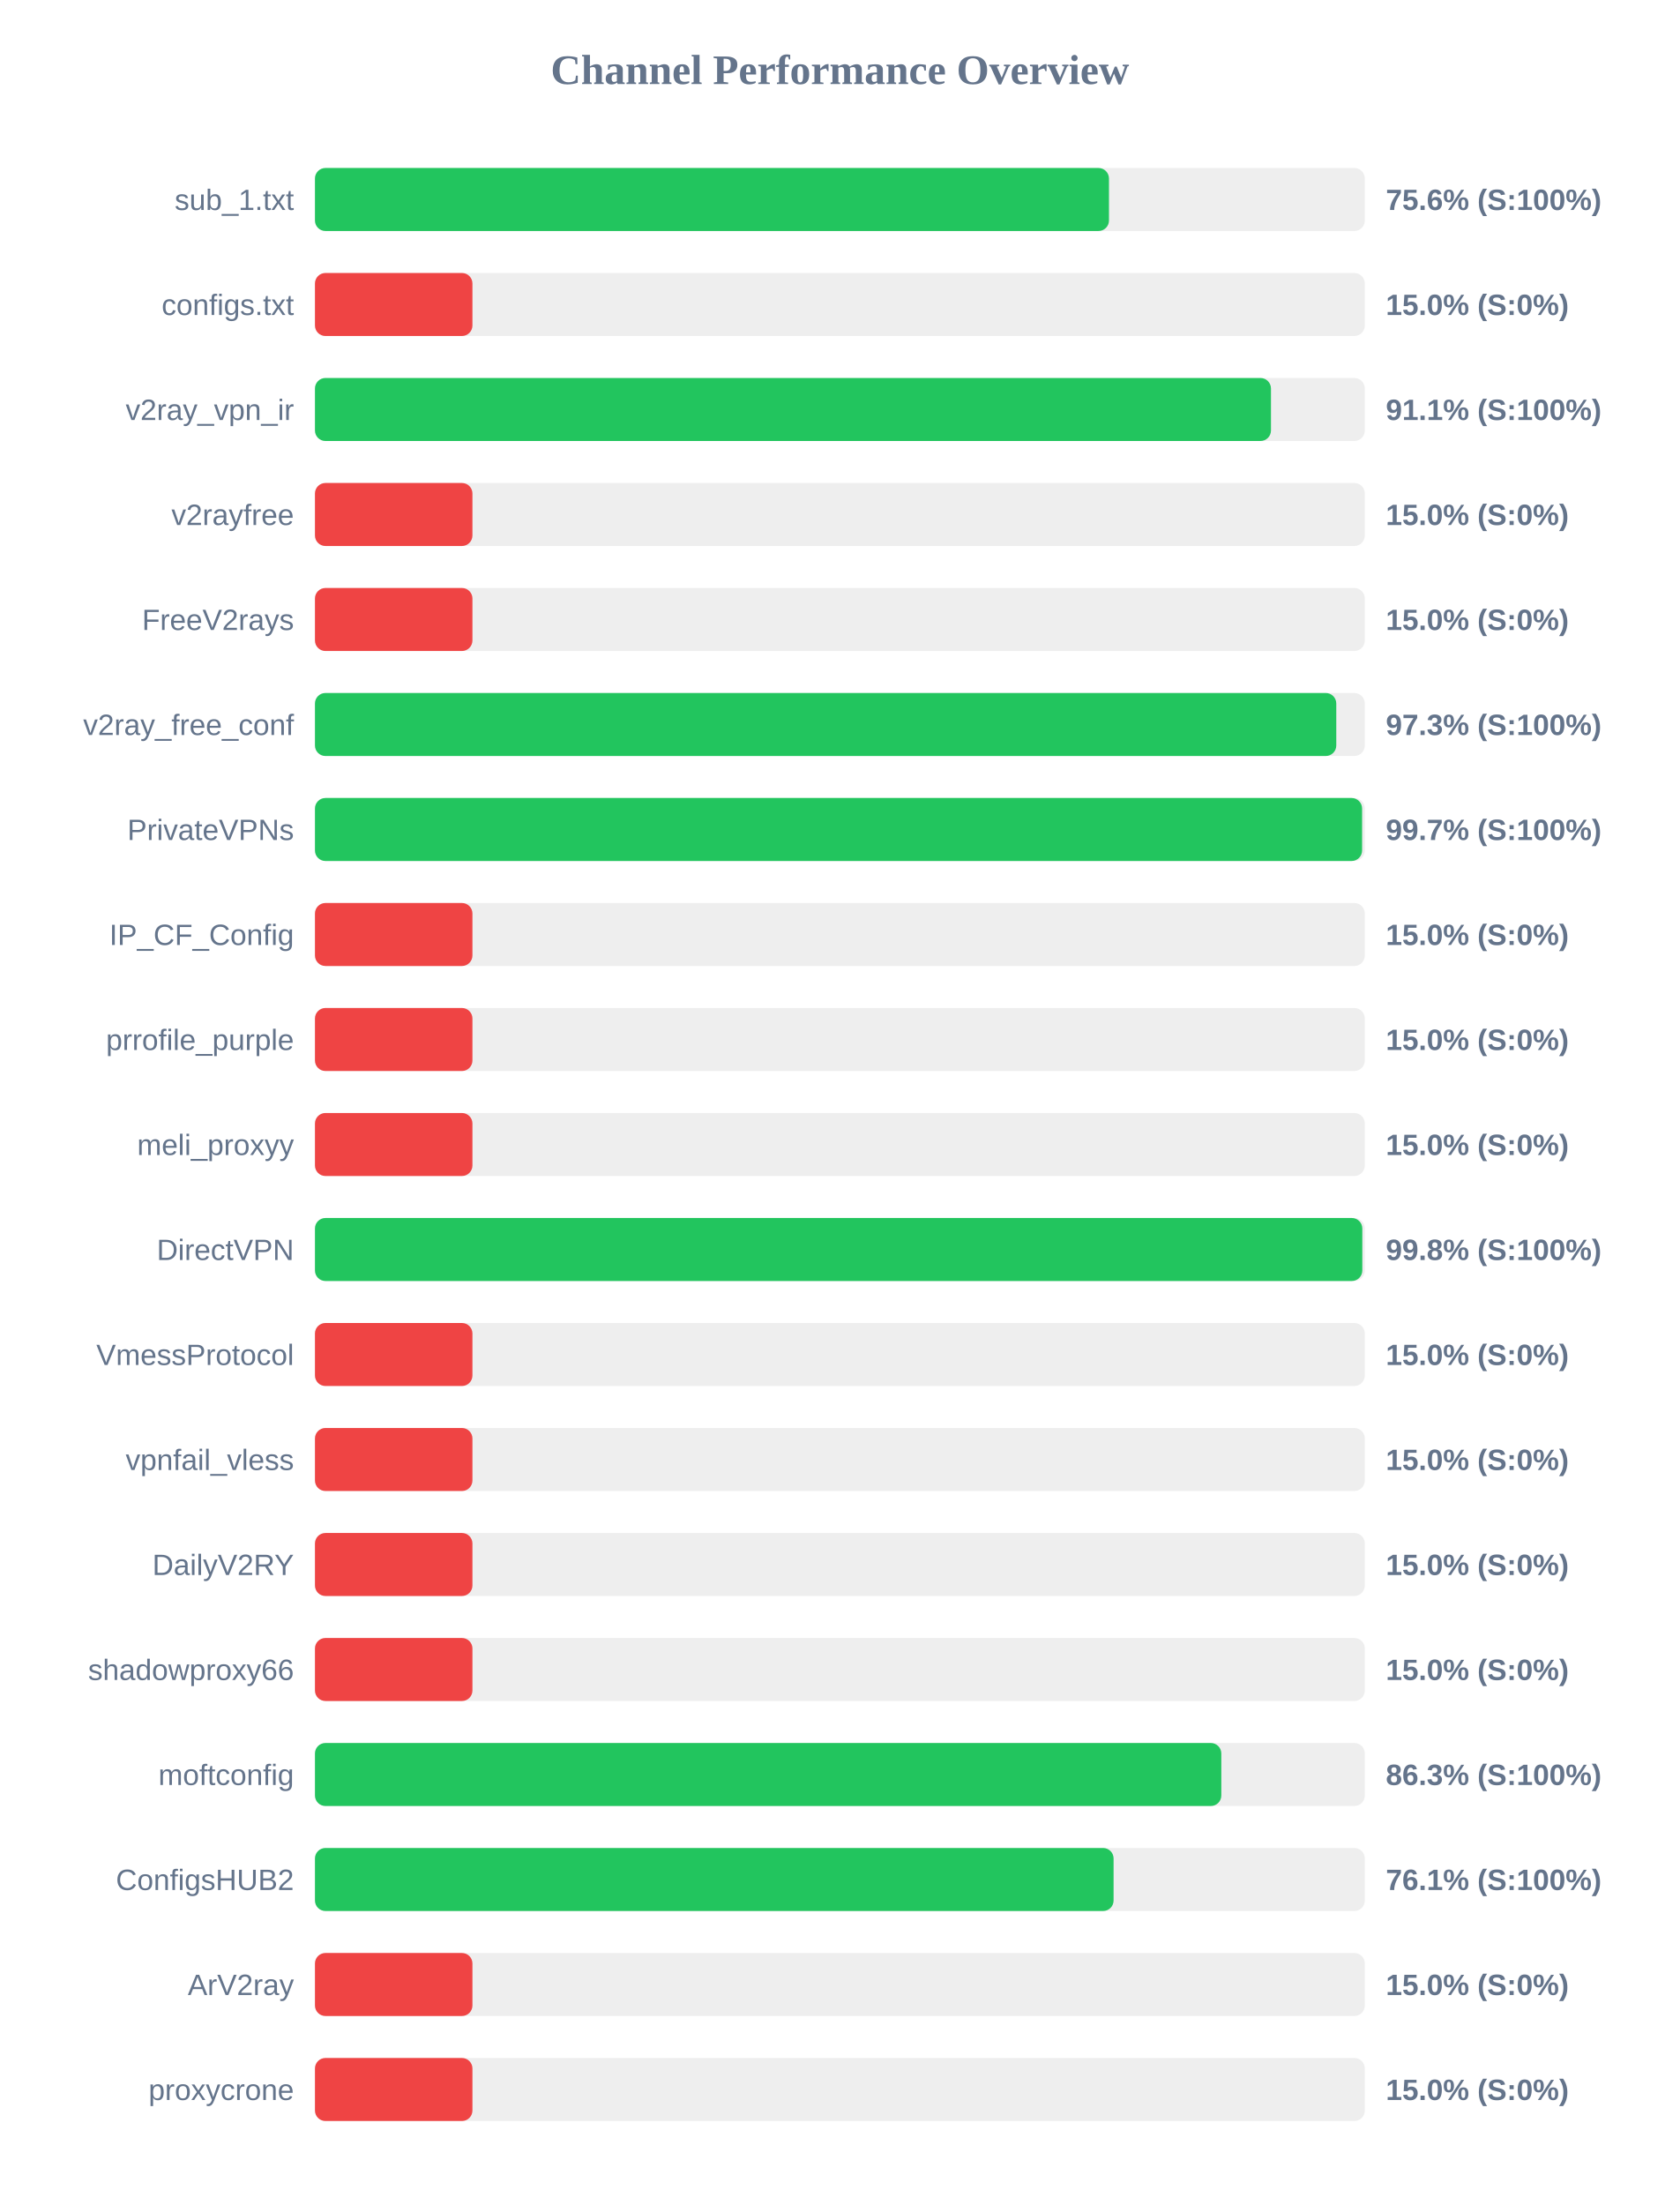
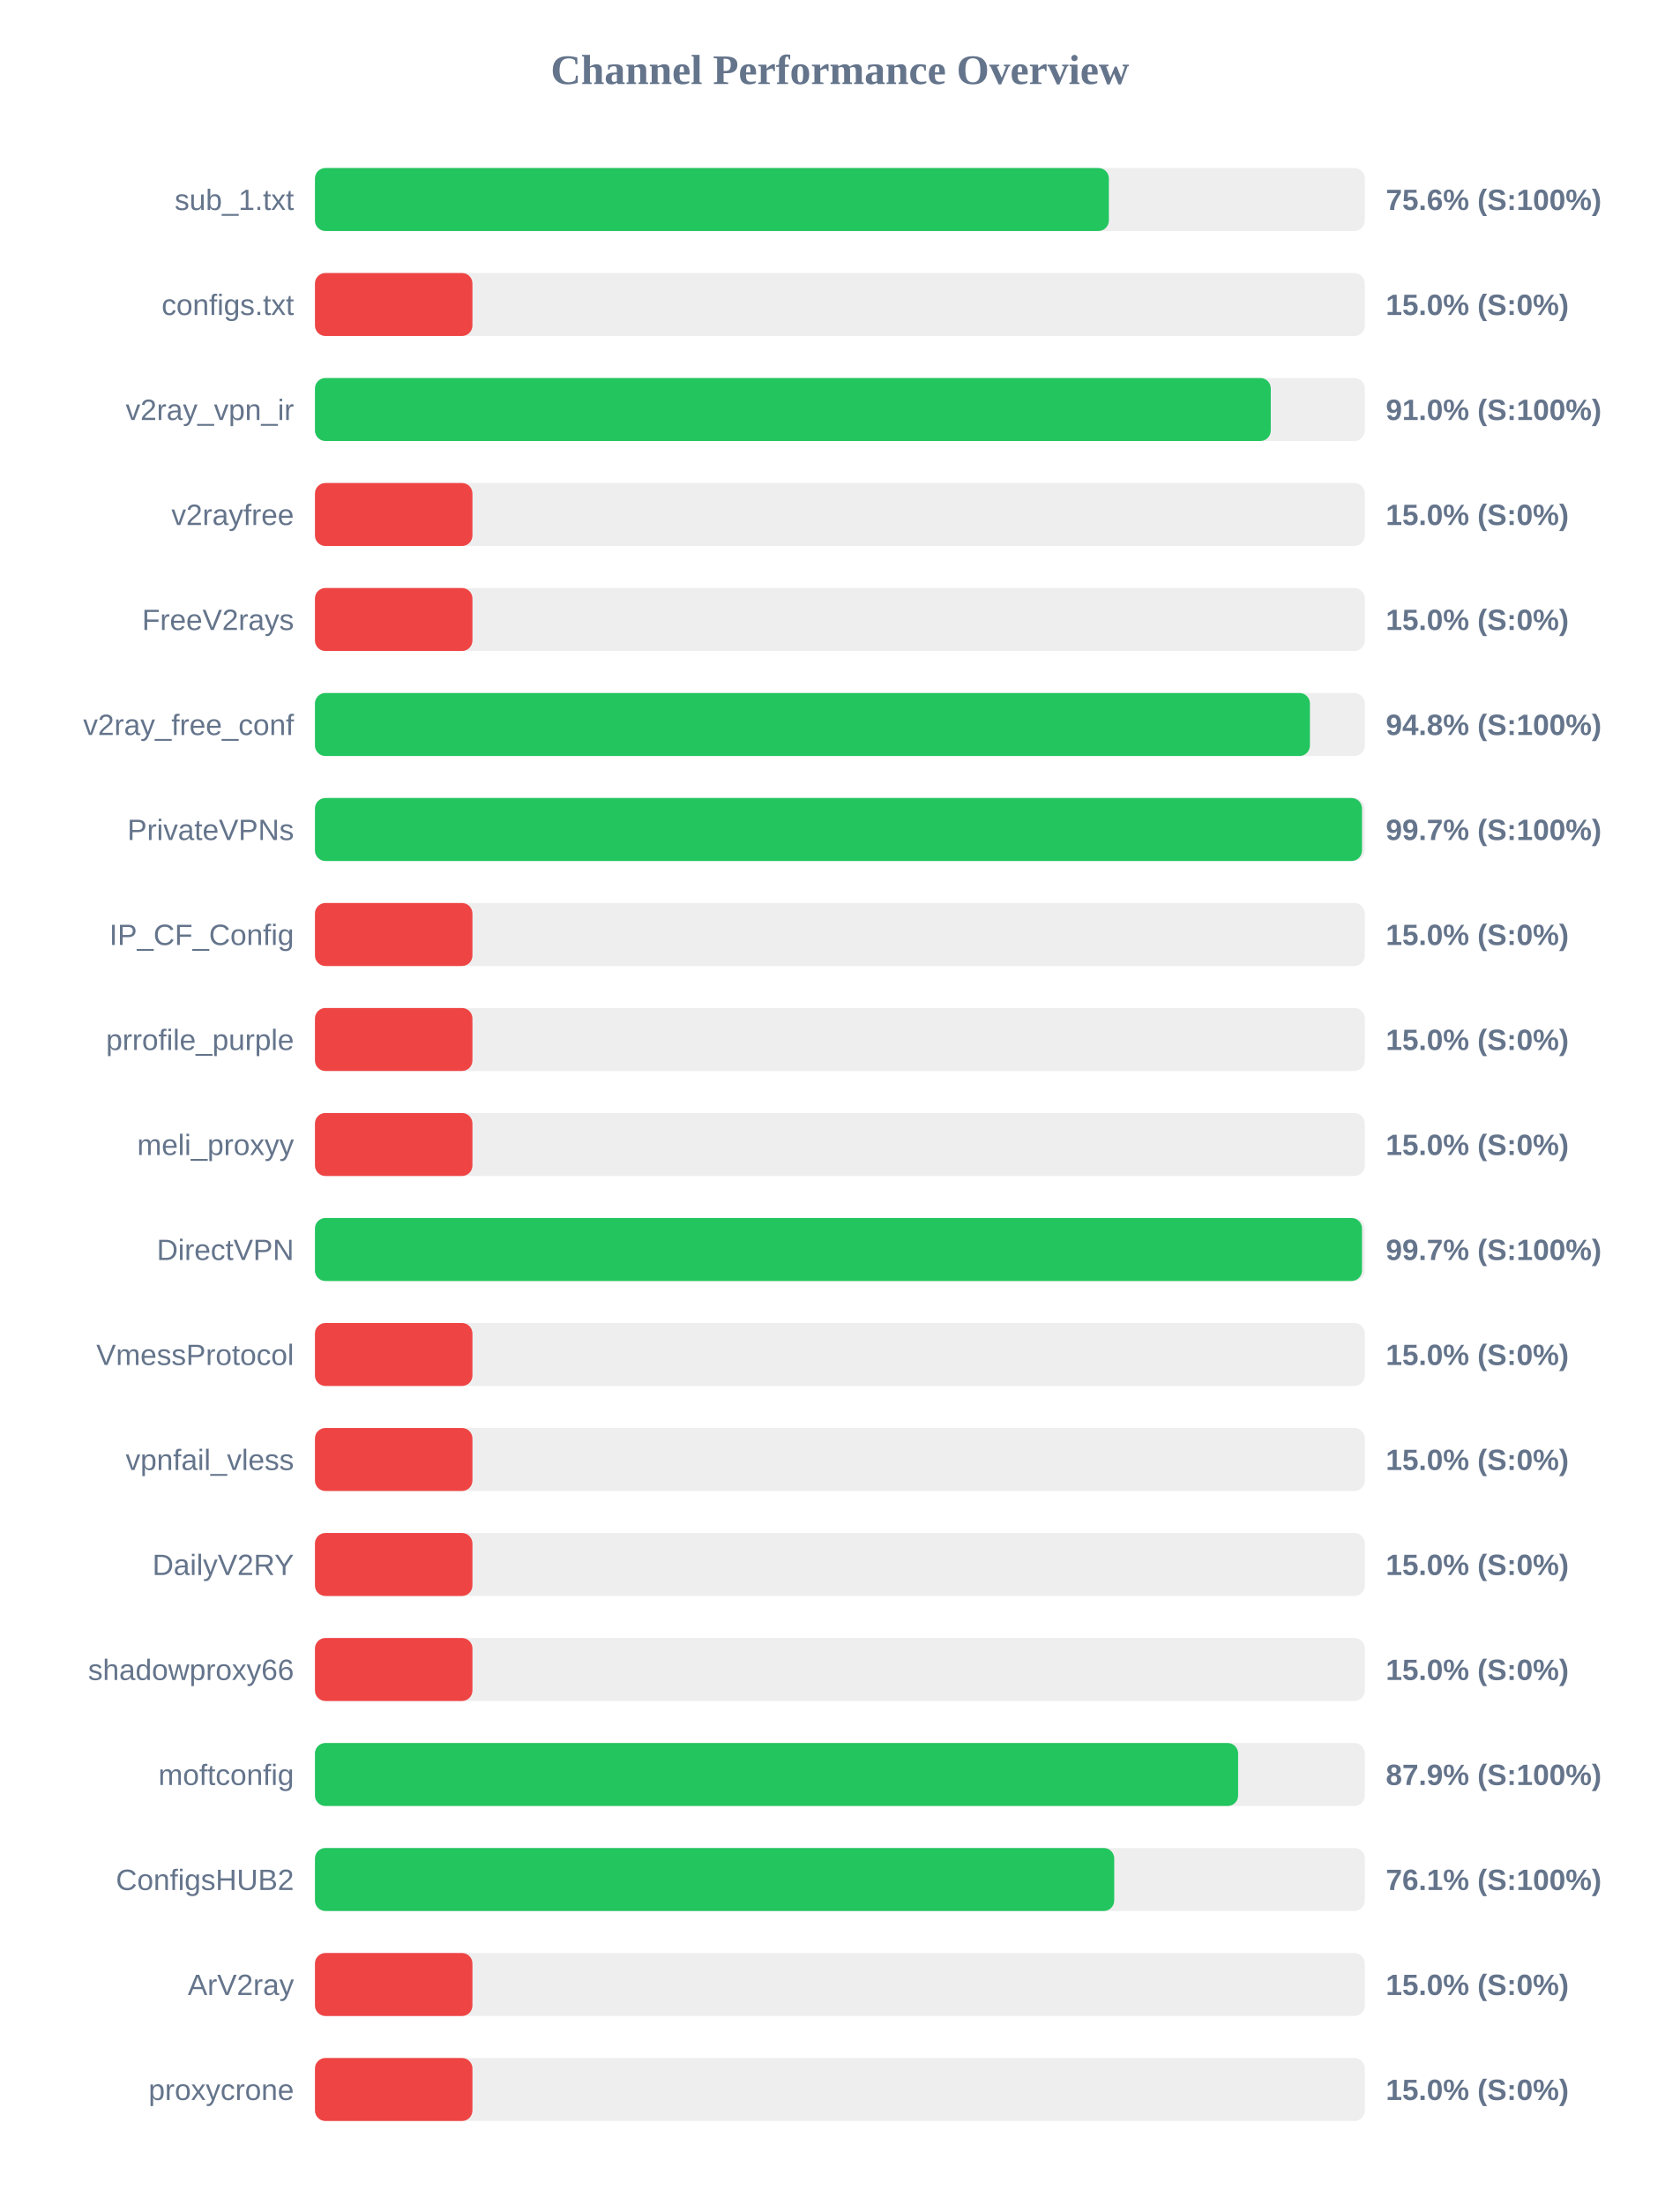
<svg xmlns="http://www.w3.org/2000/svg" width="800" height="1050" version="1.1">
  <style>
        .row { font: 14px Arial; fill: #64748b; }
        .score { font: bold 14px Arial; fill: #64748b; }
    </style>
  <text x="400" y="40" text-anchor="middle" font-size="20px" font-weight="bold" fill="#64748b">Channel Performance Overview</text>
  <rect x="150" y="80" width="500" height="30" fill="#eee" rx="5" />
-   <rect x="150" y="80" width="378.15" height="30" fill="#22c55e" rx="5" />
+   <rect x="150" y="80" width="378.1" height="30" fill="#22c55e" rx="5" />
  <text x="140" y="100" text-anchor="end" class="row">sub_1.txt</text>
  <text x="660" y="100" text-anchor="start" class="score">75.6% (S:100%)</text>
  <rect x="150" y="130" width="500" height="30" fill="#eee" rx="5" />
  <rect x="150" y="130" width="75.0" height="30" fill="#ef4444" rx="5" />
  <text x="140" y="150" text-anchor="end" class="row">configs.txt</text>
  <text x="660" y="150" text-anchor="start" class="score">15.0% (S:0%)</text>
  <rect x="150" y="180" width="500" height="30" fill="#eee" rx="5" />
-   <rect x="150" y="180" width="455.3" height="30" fill="#22c55e" rx="5" />
+   <rect x="150" y="180" width="455.2" height="30" fill="#22c55e" rx="5" />
  <text x="140" y="200" text-anchor="end" class="row">v2ray_vpn_ir</text>
-   <text x="660" y="200" text-anchor="start" class="score">91.1% (S:100%)</text>
+   <text x="660" y="200" text-anchor="start" class="score">91.0% (S:100%)</text>
  <rect x="150" y="230" width="500" height="30" fill="#eee" rx="5" />
  <rect x="150" y="230" width="75.0" height="30" fill="#ef4444" rx="5" />
  <text x="140" y="250" text-anchor="end" class="row">v2rayfree</text>
  <text x="660" y="250" text-anchor="start" class="score">15.0% (S:0%)</text>
  <rect x="150" y="280" width="500" height="30" fill="#eee" rx="5" />
  <rect x="150" y="280" width="75.0" height="30" fill="#ef4444" rx="5" />
  <text x="140" y="300" text-anchor="end" class="row">FreeV2rays</text>
  <text x="660" y="300" text-anchor="start" class="score">15.0% (S:0%)</text>
  <rect x="150" y="330" width="500" height="30" fill="#eee" rx="5" />
-   <rect x="150" y="330" width="486.4" height="30" fill="#22c55e" rx="5" />
+   <rect x="150" y="330" width="473.85" height="30" fill="#22c55e" rx="5" />
  <text x="140" y="350" text-anchor="end" class="row">v2ray_free_conf</text>
-   <text x="660" y="350" text-anchor="start" class="score">97.3% (S:100%)</text>
+   <text x="660" y="350" text-anchor="start" class="score">94.8% (S:100%)</text>
  <rect x="150" y="380" width="500" height="30" fill="#eee" rx="5" />
-   <rect x="150" y="380" width="498.7" height="30" fill="#22c55e" rx="5" />
+   <rect x="150" y="380" width="498.65" height="30" fill="#22c55e" rx="5" />
  <text x="140" y="400" text-anchor="end" class="row">PrivateVPNs</text>
  <text x="660" y="400" text-anchor="start" class="score">99.7% (S:100%)</text>
  <rect x="150" y="430" width="500" height="30" fill="#eee" rx="5" />
  <rect x="150" y="430" width="75.0" height="30" fill="#ef4444" rx="5" />
  <text x="140" y="450" text-anchor="end" class="row">IP_CF_Config</text>
  <text x="660" y="450" text-anchor="start" class="score">15.0% (S:0%)</text>
  <rect x="150" y="480" width="500" height="30" fill="#eee" rx="5" />
  <rect x="150" y="480" width="75.0" height="30" fill="#ef4444" rx="5" />
  <text x="140" y="500" text-anchor="end" class="row">prrofile_purple</text>
  <text x="660" y="500" text-anchor="start" class="score">15.0% (S:0%)</text>
  <rect x="150" y="530" width="500" height="30" fill="#eee" rx="5" />
  <rect x="150" y="530" width="75.0" height="30" fill="#ef4444" rx="5" />
  <text x="140" y="550" text-anchor="end" class="row">meli_proxyy</text>
  <text x="660" y="550" text-anchor="start" class="score">15.0% (S:0%)</text>
  <rect x="150" y="580" width="500" height="30" fill="#eee" rx="5" />
-   <rect x="150" y="580" width="498.8" height="30" fill="#22c55e" rx="5" />
+   <rect x="150" y="580" width="498.65" height="30" fill="#22c55e" rx="5" />
  <text x="140" y="600" text-anchor="end" class="row">DirectVPN</text>
-   <text x="660" y="600" text-anchor="start" class="score">99.8% (S:100%)</text>
+   <text x="660" y="600" text-anchor="start" class="score">99.7% (S:100%)</text>
  <rect x="150" y="630" width="500" height="30" fill="#eee" rx="5" />
  <rect x="150" y="630" width="75.0" height="30" fill="#ef4444" rx="5" />
  <text x="140" y="650" text-anchor="end" class="row">VmessProtocol</text>
  <text x="660" y="650" text-anchor="start" class="score">15.0% (S:0%)</text>
  <rect x="150" y="680" width="500" height="30" fill="#eee" rx="5" />
  <rect x="150" y="680" width="75.0" height="30" fill="#ef4444" rx="5" />
  <text x="140" y="700" text-anchor="end" class="row">vpnfail_vless</text>
  <text x="660" y="700" text-anchor="start" class="score">15.0% (S:0%)</text>
  <rect x="150" y="730" width="500" height="30" fill="#eee" rx="5" />
  <rect x="150" y="730" width="75.0" height="30" fill="#ef4444" rx="5" />
  <text x="140" y="750" text-anchor="end" class="row">DailyV2RY</text>
  <text x="660" y="750" text-anchor="start" class="score">15.0% (S:0%)</text>
  <rect x="150" y="780" width="500" height="30" fill="#eee" rx="5" />
  <rect x="150" y="780" width="75.0" height="30" fill="#ef4444" rx="5" />
  <text x="140" y="800" text-anchor="end" class="row">shadowproxy66</text>
  <text x="660" y="800" text-anchor="start" class="score">15.0% (S:0%)</text>
  <rect x="150" y="830" width="500" height="30" fill="#eee" rx="5" />
-   <rect x="150" y="830" width="431.65" height="30" fill="#22c55e" rx="5" />
+   <rect x="150" y="830" width="439.65" height="30" fill="#22c55e" rx="5" />
  <text x="140" y="850" text-anchor="end" class="row">moftconfig</text>
-   <text x="660" y="850" text-anchor="start" class="score">86.3% (S:100%)</text>
+   <text x="660" y="850" text-anchor="start" class="score">87.9% (S:100%)</text>
  <rect x="150" y="880" width="500" height="30" fill="#eee" rx="5" />
-   <rect x="150" y="880" width="380.35" height="30" fill="#22c55e" rx="5" />
+   <rect x="150" y="880" width="380.65" height="30" fill="#22c55e" rx="5" />
  <text x="140" y="900" text-anchor="end" class="row">ConfigsHUB2</text>
  <text x="660" y="900" text-anchor="start" class="score">76.1% (S:100%)</text>
  <rect x="150" y="930" width="500" height="30" fill="#eee" rx="5" />
  <rect x="150" y="930" width="75.0" height="30" fill="#ef4444" rx="5" />
  <text x="140" y="950" text-anchor="end" class="row">ArV2ray</text>
  <text x="660" y="950" text-anchor="start" class="score">15.0% (S:0%)</text>
  <rect x="150" y="980" width="500" height="30" fill="#eee" rx="5" />
  <rect x="150" y="980" width="75.0" height="30" fill="#ef4444" rx="5" />
  <text x="140" y="1000" text-anchor="end" class="row">proxycrone</text>
  <text x="660" y="1000" text-anchor="start" class="score">15.0% (S:0%)</text>
</svg>
